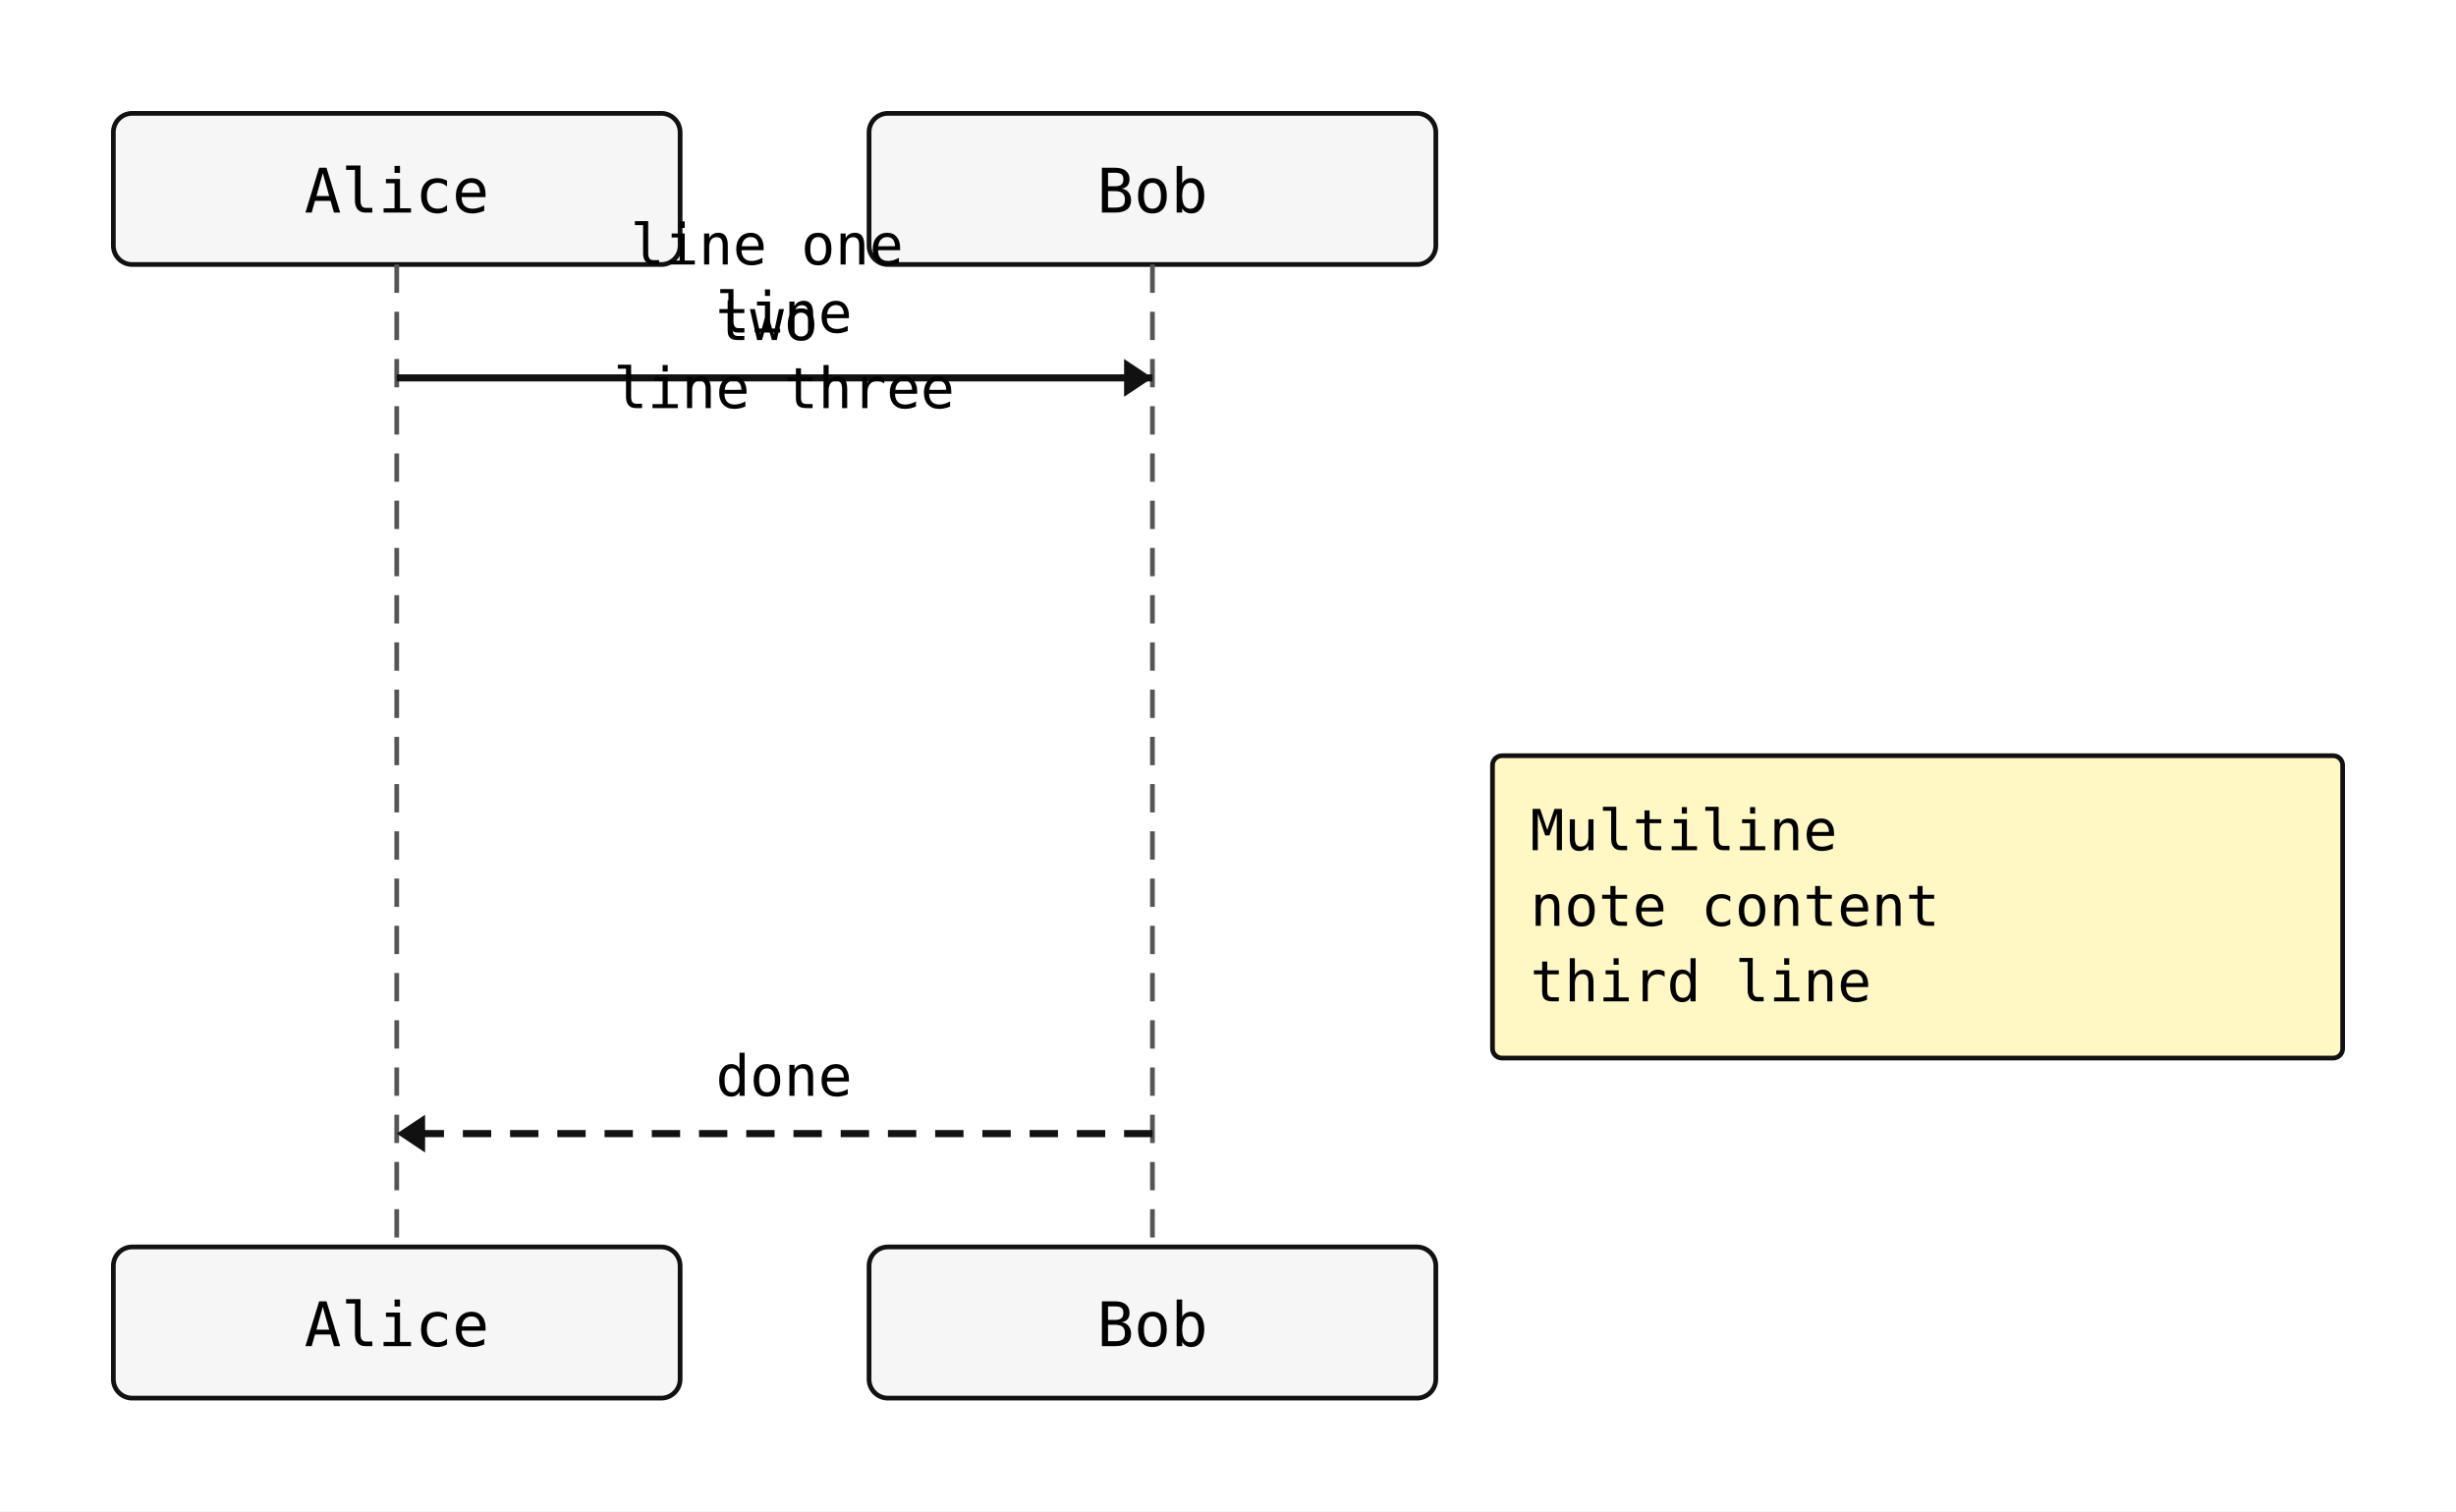
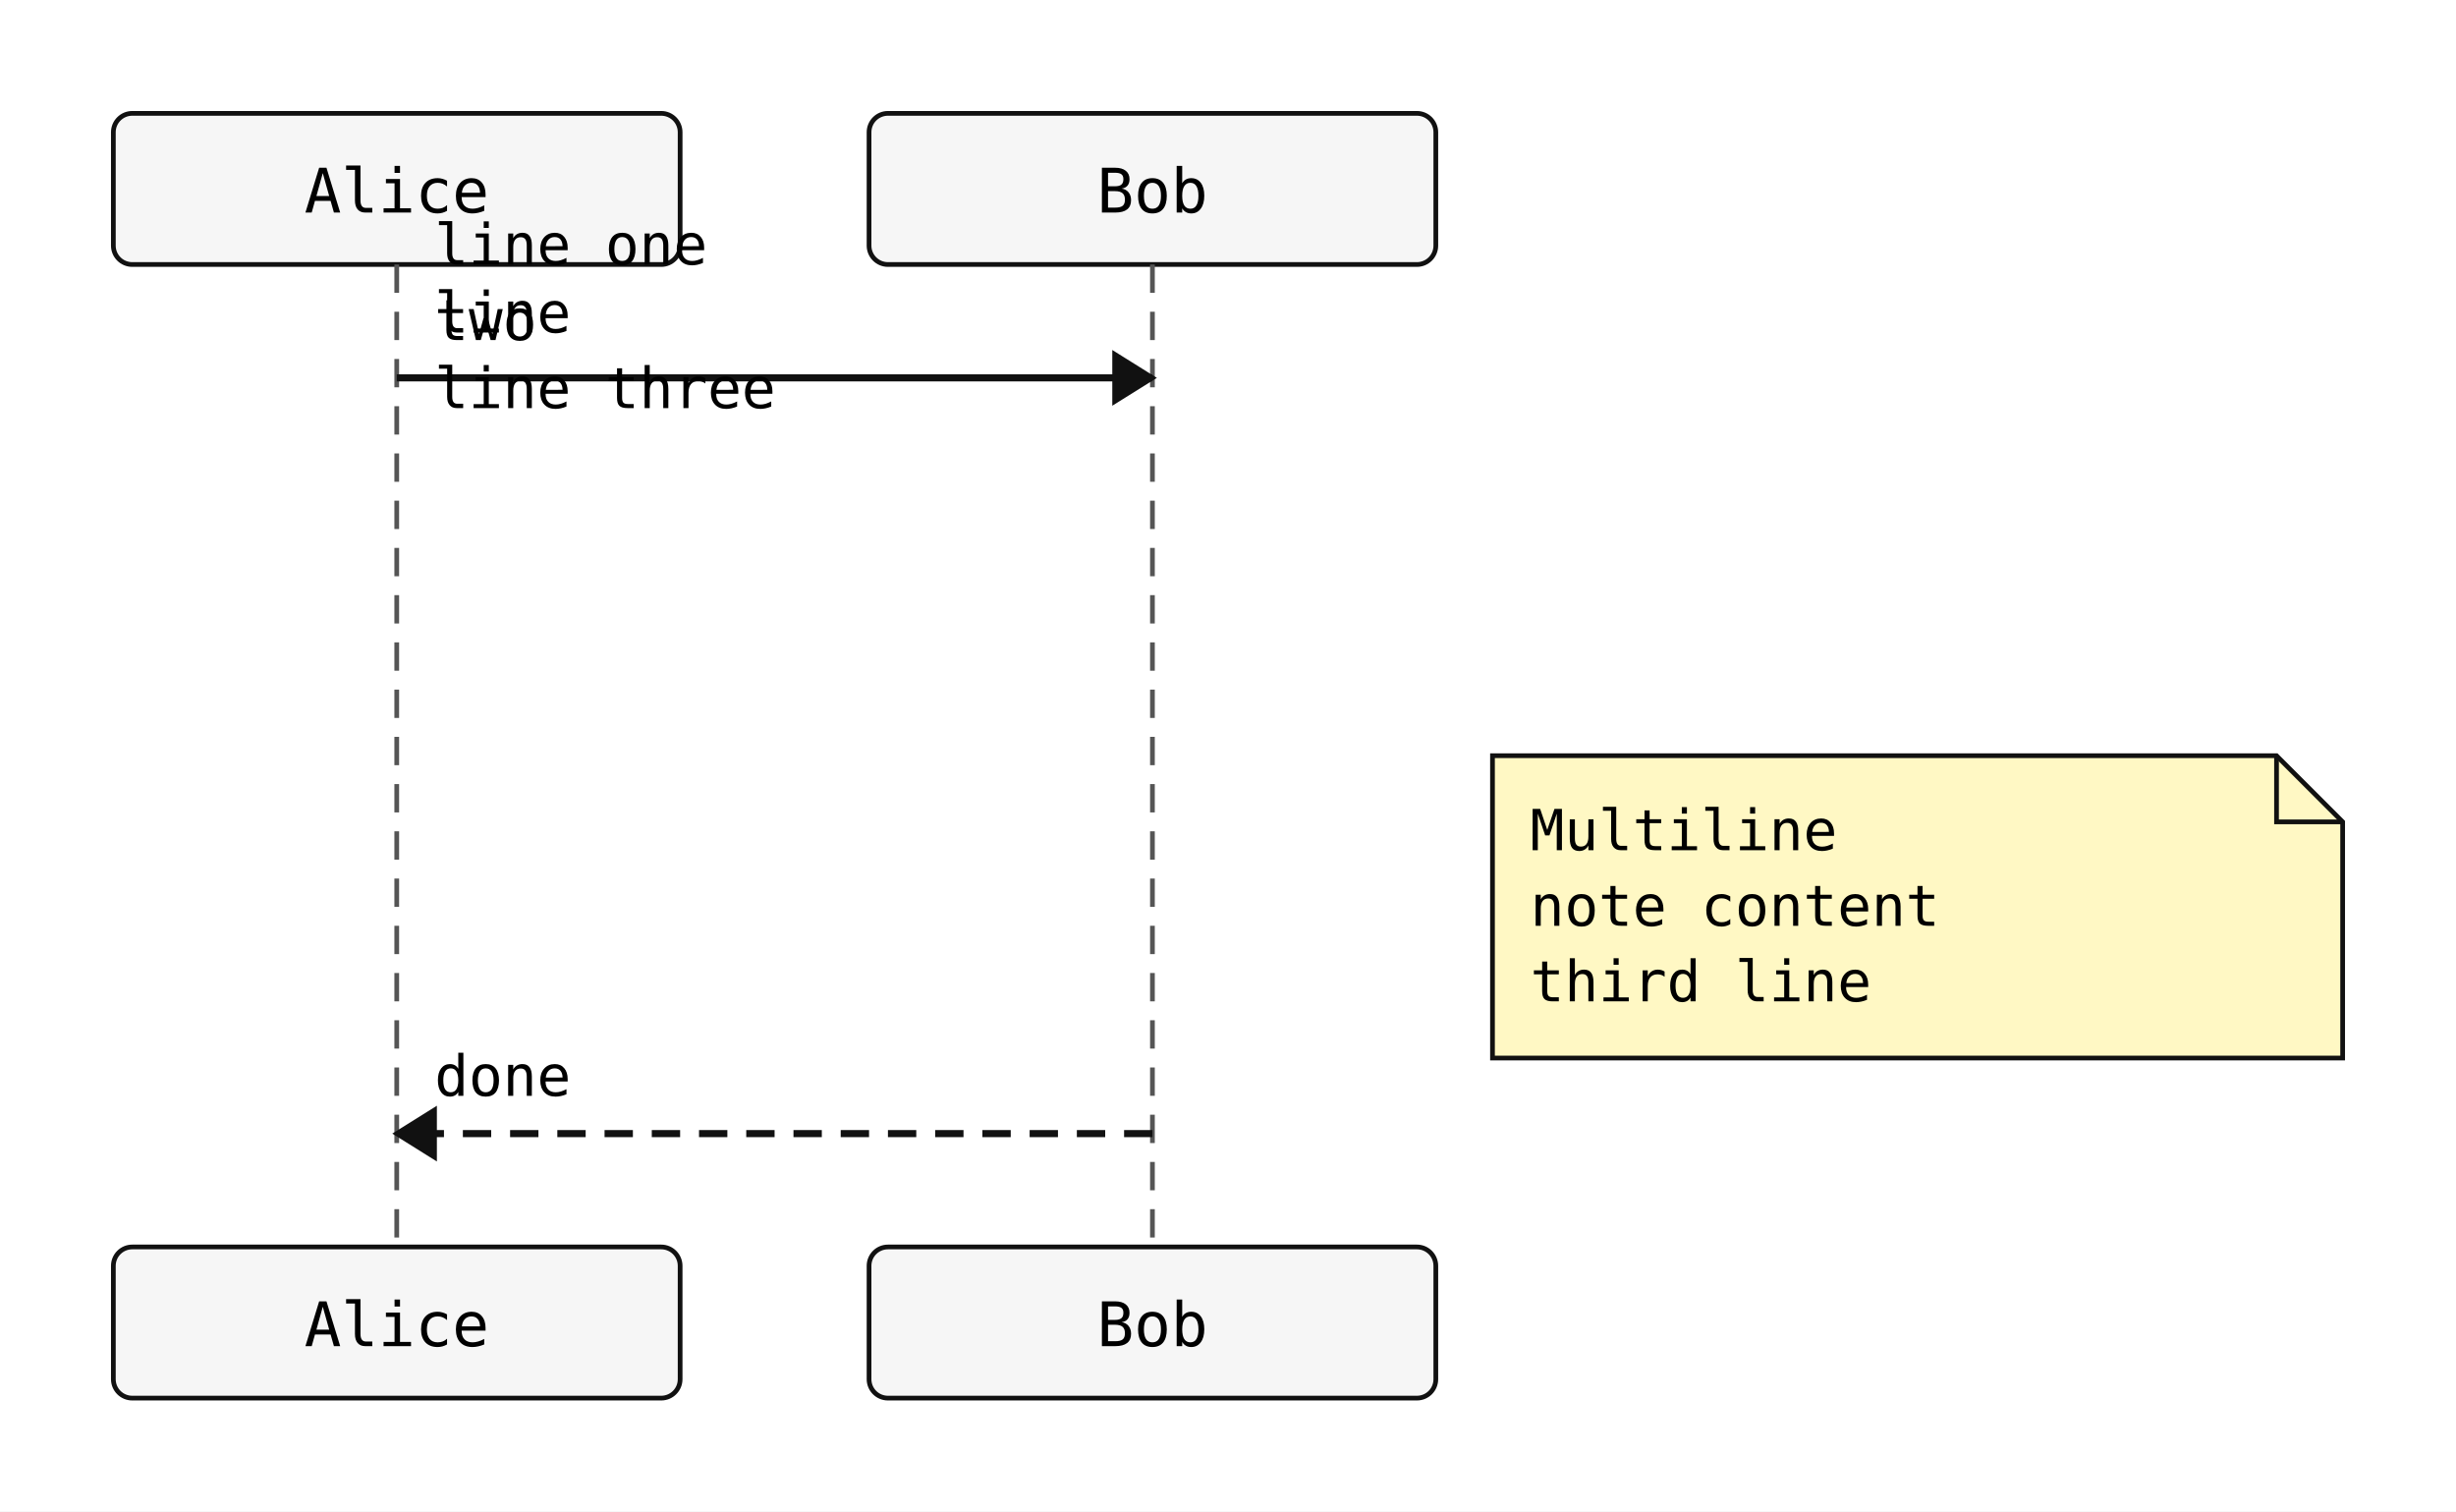
<svg xmlns="http://www.w3.org/2000/svg" width="520" height="320" viewBox="0 0 520 320">
  <rect width="100%" height="100%" fill="white" />
  <rect x="24" y="24" width="120" height="32" rx="4" ry="4" fill="#f6f6f6" stroke="#111" stroke-width="1" />
  <text x="84" y="45" text-anchor="middle" font-family="monospace" font-size="13">Alice</text>
  <rect x="184" y="24" width="120" height="32" rx="4" ry="4" fill="#f6f6f6" stroke="#111" stroke-width="1" />
  <text x="244" y="45" text-anchor="middle" font-family="monospace" font-size="13">Bob</text>
  <line x1="84" y1="56" x2="84" y2="264" stroke="#555" stroke-width="1" stroke-dasharray="6 4" />
  <line x1="244" y1="56" x2="244" y2="264" stroke="#555" stroke-width="1" stroke-dasharray="6 4" />
  <line x1="84" y1="80" x2="244" y2="80" stroke="#111" stroke-width="1.5" />
-   <polygon points="244,80 238,76 238,84" fill="#111" />
-   <text x="166" y="56" text-anchor="middle" font-family="monospace" font-size="12">
-     <tspan x="166">
+   <polygon points="244,80 236,75 236,85" fill="#111" stroke="#111" stroke-width="1" />
+   <text x="92" y="56" text-anchor="start" font-family="monospace" font-size="12">
+     <tspan x="92">
      <tspan>line one</tspan>
    </tspan>
-     <tspan x="166" dy="1.2em">
+     <tspan x="92" dy="1.2em">
      <tspan>line</tspan>
    </tspan>
  </text>
-   <text x="166" y="72" text-anchor="middle" font-family="monospace" font-size="12">
-     <tspan x="166">
+   <text x="92" y="72" text-anchor="start" font-family="monospace" font-size="12">
+     <tspan x="92">
      <tspan>two</tspan>
    </tspan>
-     <tspan x="166" dy="1.2em">
+     <tspan x="92" dy="1.2em">
      <tspan>line three</tspan>
    </tspan>
  </text>
  <line x1="244" y1="240" x2="84" y2="240" stroke="#111" stroke-width="1.5" stroke-dasharray="6 4" />
-   <polygon points="84,240 90,236 90,244" fill="#111" />
-   <text x="166" y="232" text-anchor="middle" font-family="monospace" font-size="12">done</text>
-   <rect x="316" y="160" width="180" height="64" rx="2" ry="2" fill="#fff8c4" stroke="#111" stroke-width="1" />
+   <polygon points="84,240 92,235 92,245" fill="#111" stroke="#111" stroke-width="1" />
+   <text x="92" y="232" text-anchor="start" font-family="monospace" font-size="12">done</text>
+   <path d="M316,160 H482 L496 174 V224 H316 Z" fill="#fff8c4" stroke="#111" stroke-width="1" />
+   <path d="M482 160 V174 H496" fill="none" stroke="#111" stroke-width="1" />
  <text x="324" y="180" font-family="monospace" font-size="12">Multiline</text>
  <text x="324" y="196" font-family="monospace" font-size="12">note content</text>
  <text x="324" y="212" font-family="monospace" font-size="12">third line</text>
  <rect x="24" y="264" width="120" height="32" rx="4" ry="4" fill="#f6f6f6" stroke="#111" stroke-width="1" />
  <text x="84" y="285" text-anchor="middle" font-family="monospace" font-size="13">Alice</text>
  <rect x="184" y="264" width="120" height="32" rx="4" ry="4" fill="#f6f6f6" stroke="#111" stroke-width="1" />
  <text x="244" y="285" text-anchor="middle" font-family="monospace" font-size="13">Bob</text>
</svg>
